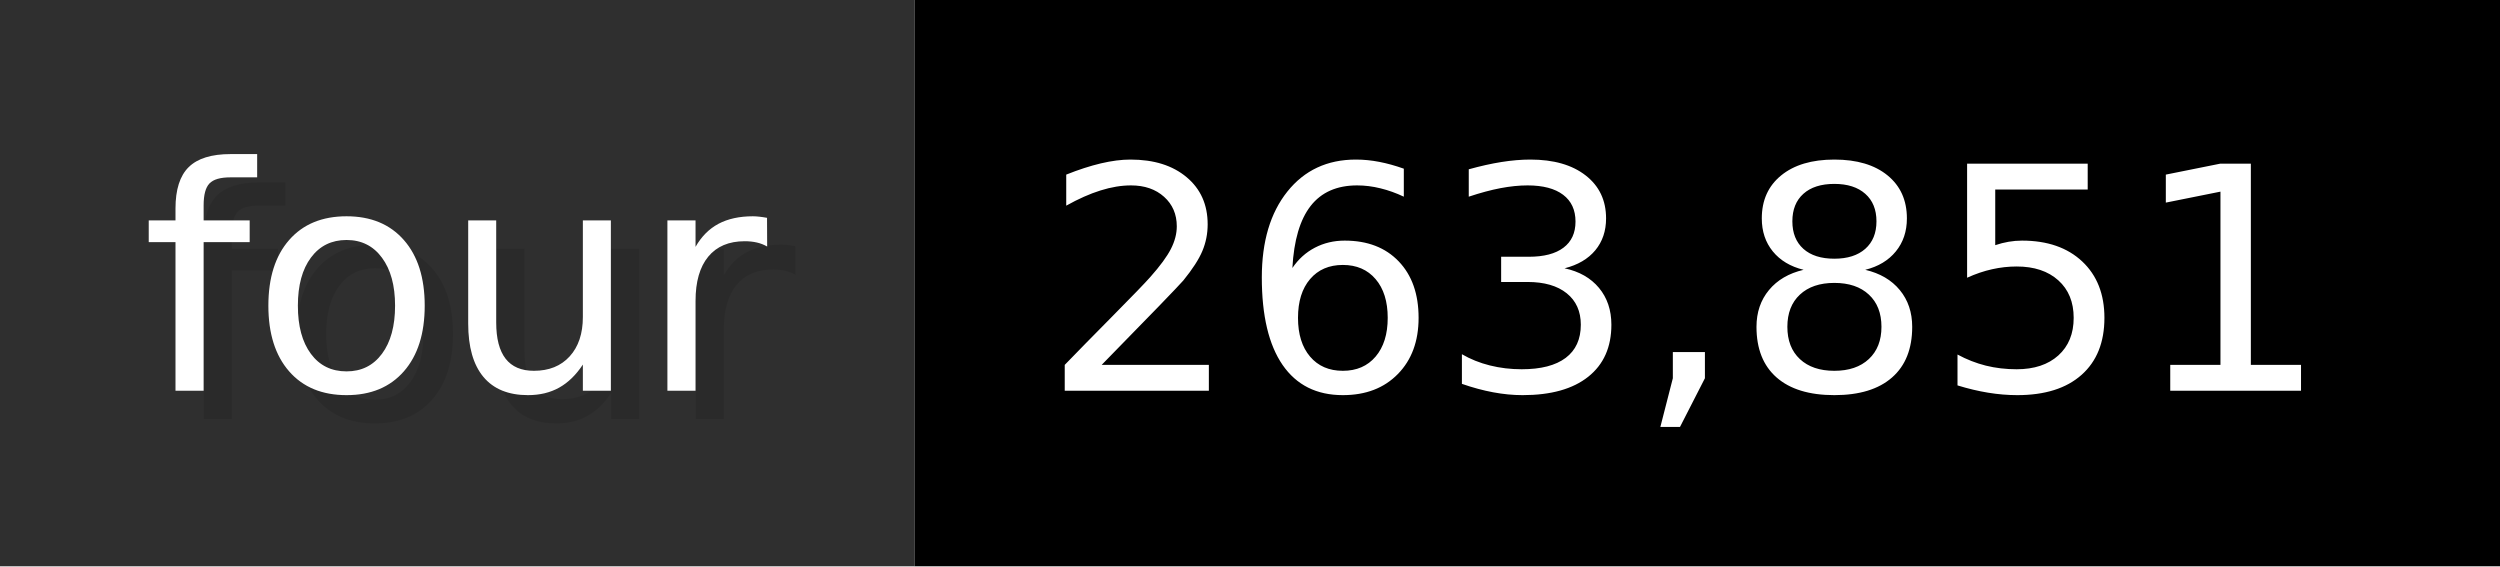
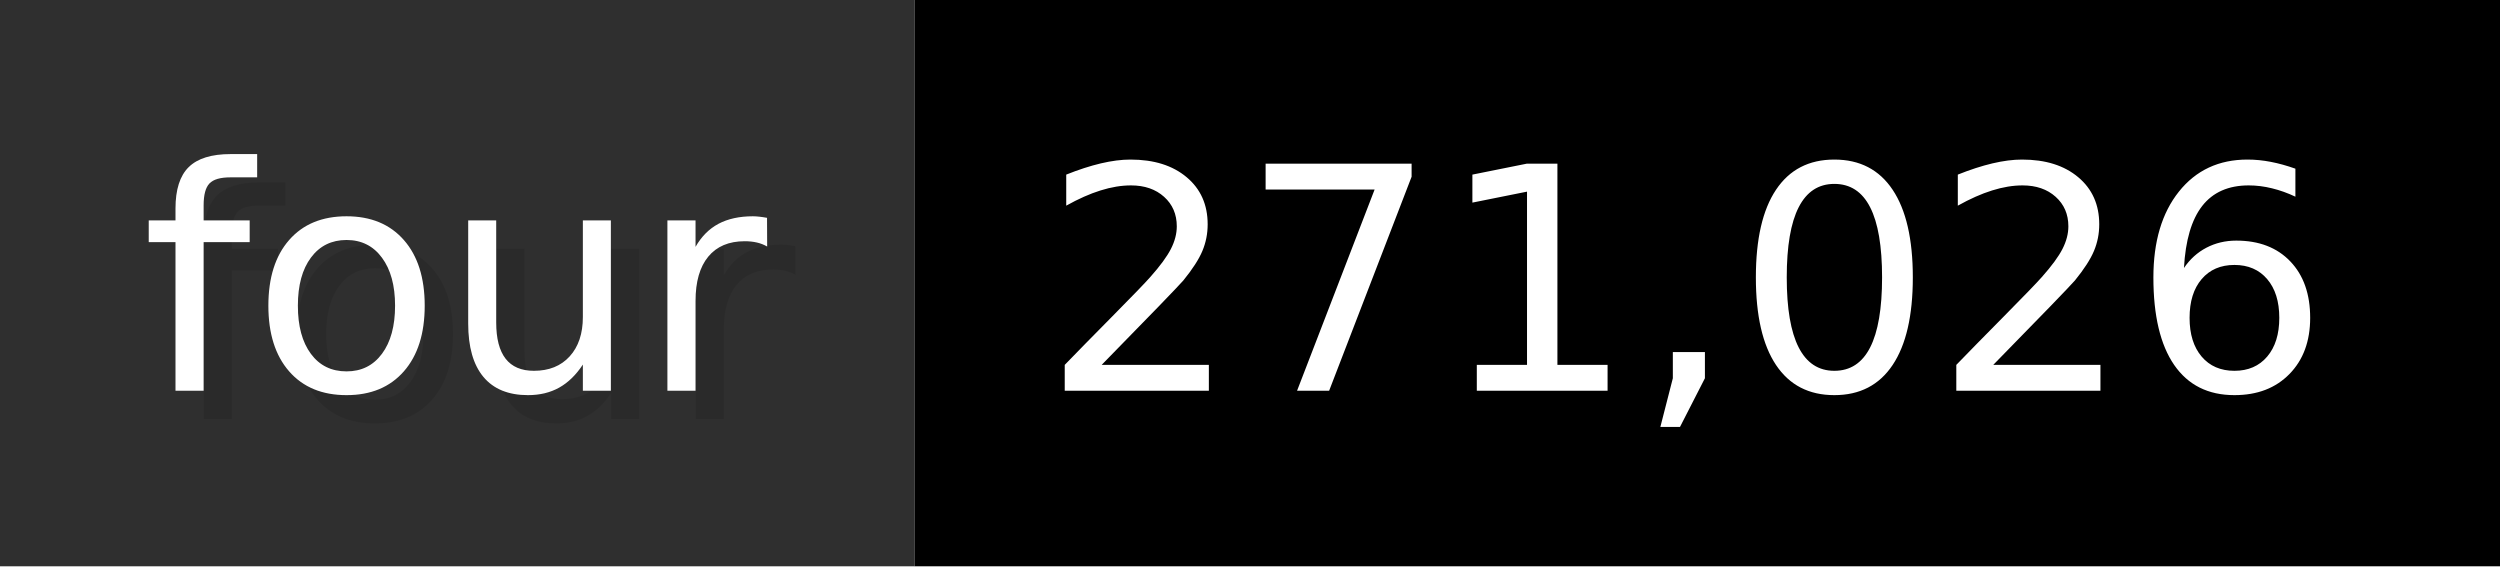
- <svg xmlns="http://www.w3.org/2000/svg" width="88.3" height="20" viewBox="0 0 883 200" role="img" aria-label="four: 263,851">
+ <svg xmlns="http://www.w3.org/2000/svg" width="88.3" height="20" viewBox="0 0 883 200" role="img" aria-label="four: 271,026">
  <g>
    <rect fill="#2F2F2F" width="323" height="200" />
    <rect fill="#" x="323" width="560" height="200" />
  </g>
  <g aria-hidden="true" fill="#fff" text-anchor="start" font-family="Verdana,DejaVu Sans,sans-serif" font-size="110">
    <text x="60" y="148" textLength="223" fill="#000" opacity="0.1">four</text>
    <text x="50" y="138" textLength="223">four</text>
-     <text x="378" y="148" textLength="460" fill="#000" opacity="0.1">263,851</text>
-     <text x="368" y="138" textLength="460">263,851</text>
+     <text x="378" y="148" textLength="460" fill="#000" opacity="0.1">271,026</text>
+     <text x="368" y="138" textLength="460">271,026</text>
  </g>
</svg>
